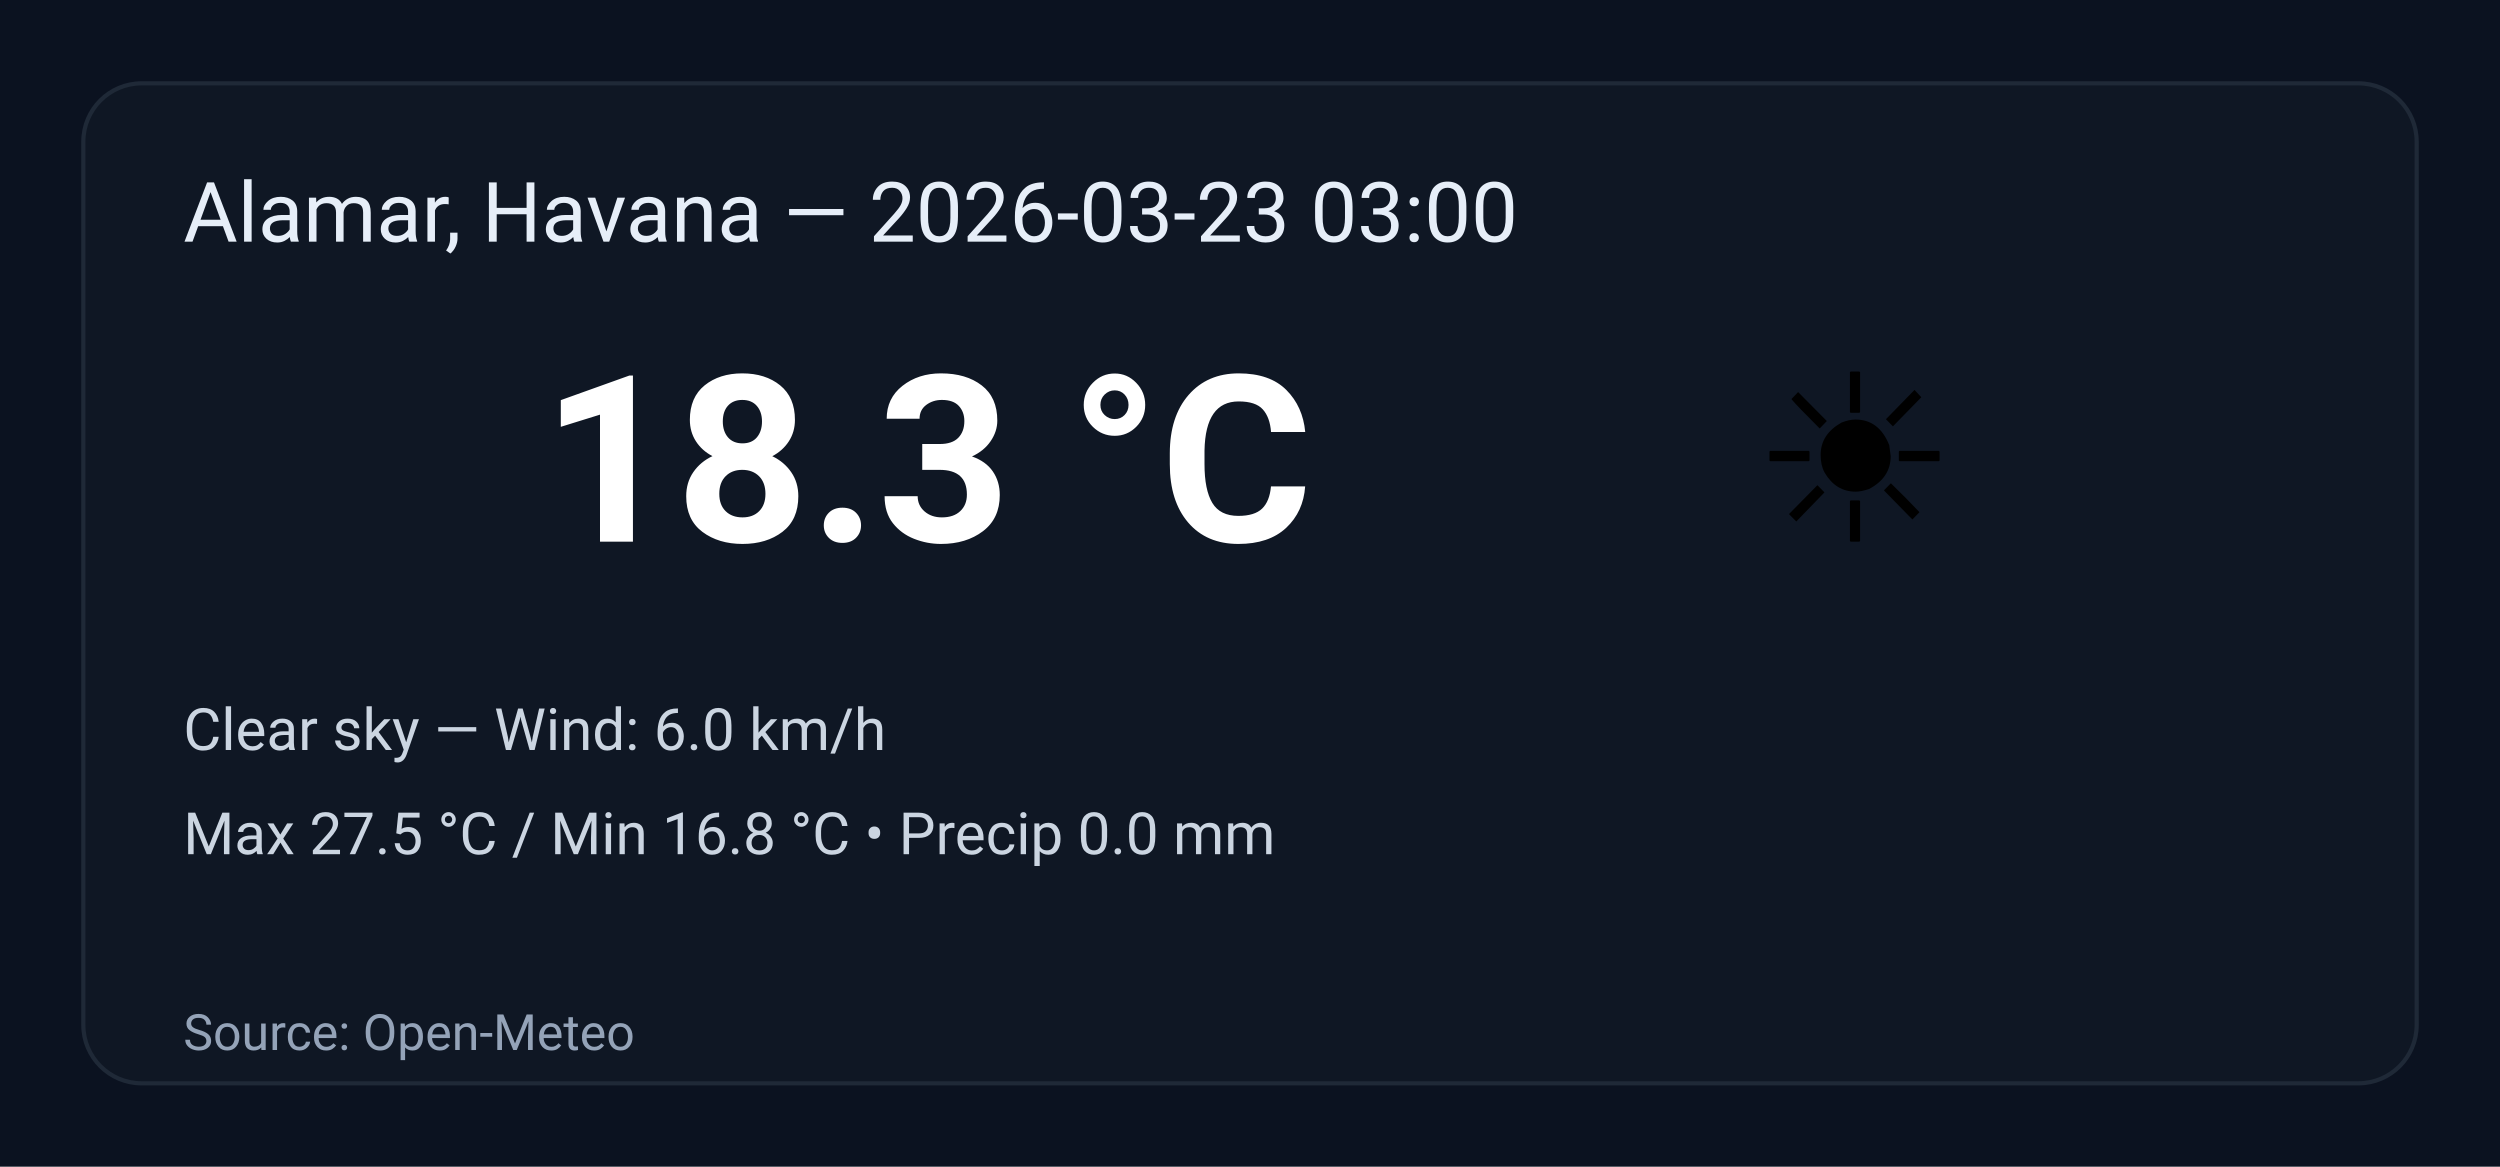
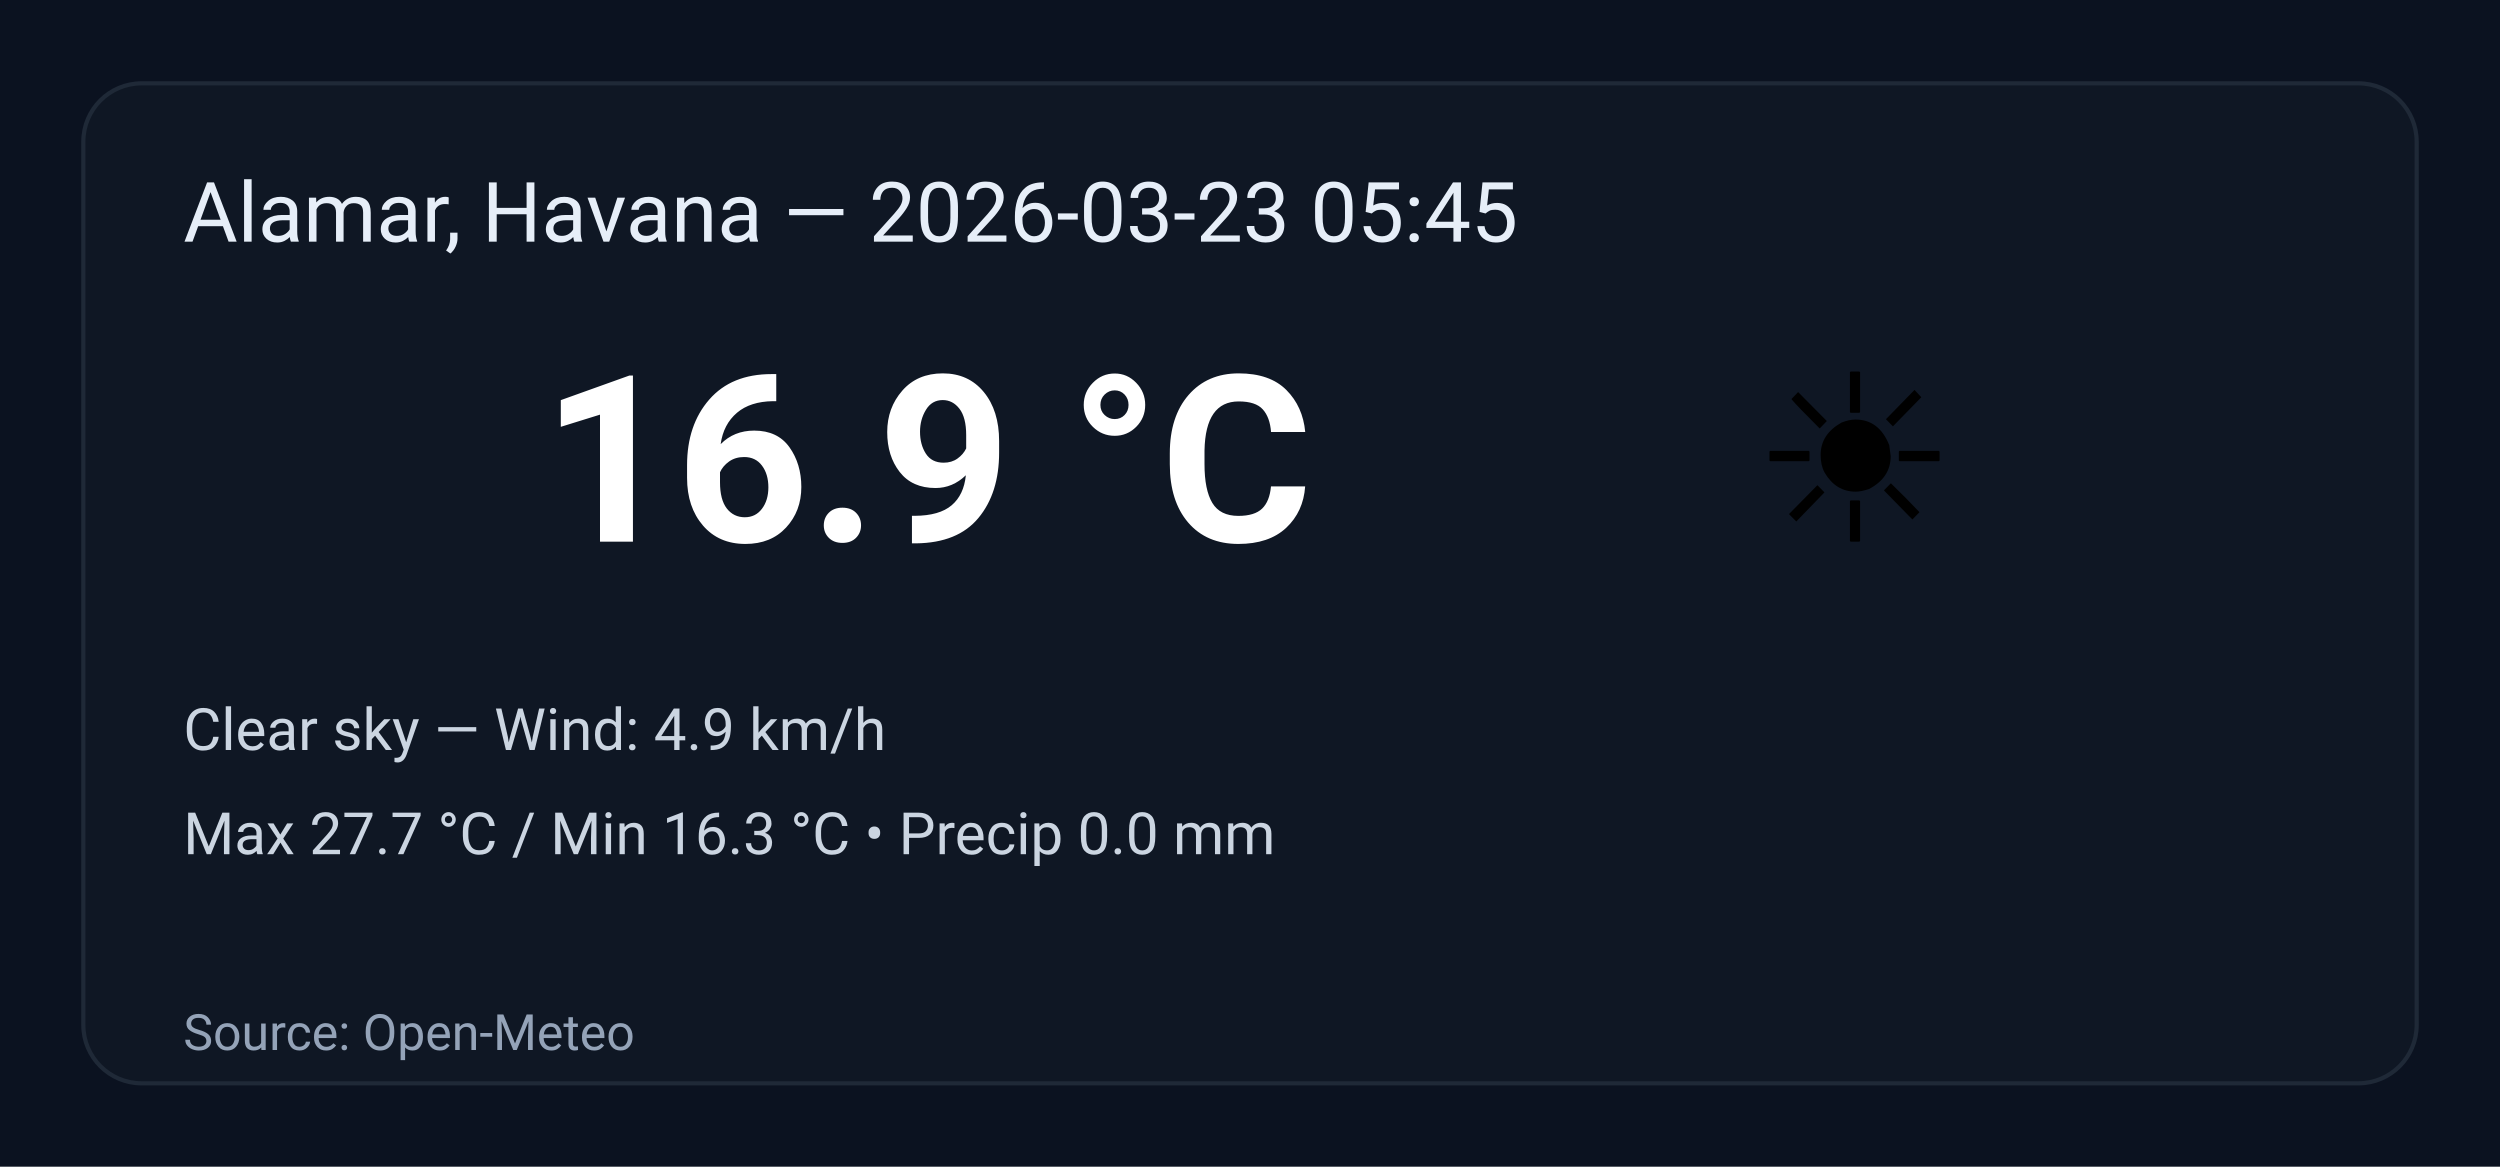
<svg xmlns="http://www.w3.org/2000/svg" width="600" height="280" viewBox="0 0 600 280" role="img" aria-label="Weather summary">
  <style>
    .bg { fill: #0b1220; }
    .card { fill: #0f1724; stroke: #1f2937; stroke-width:1; rx:14; }
    .title { font: 20px 'Segoe UI', Roboto, Arial; fill: #e6eef8; }
    .temp { font: 56px 'Segoe UI', Roboto, Arial; fill: #ffffff; font-weight:700; }
    .emoji { font-size:56px; }
    .meta { font: 14px 'Segoe UI', Roboto, Arial; fill: #cbd5e1; }
    .foot { font: 12px 'Segoe UI', Roboto, Arial; fill: #94a3b8; }
  </style>
  <rect class="bg" width="100%" height="100%" rx="0" />
  <g transform="translate(20,20)">
    <rect class="card" x="0" y="0" width="560" height="240" rx="12" />
-     <text class="title" x="24" y="38">Alamar, Havana — 2026-03-23 03:00</text>
+     <text class="title" x="24" y="38">Alamar, Havana — 2026-03-23 05:45</text>
    <text class="emoji" x="400" y="110">☀️</text>
-     <text class="temp" x="110" y="110">18.3 °C</text>
-     <text class="meta" x="24" y="160">Clear sky — Wind: 6.0 km/h</text>
-     <text class="meta" x="24" y="185">Max 27.5 °C / Min 16.8 °C  •  Precip 0.0 mm</text>
+     <text class="temp" x="110" y="110">16.9 °C</text>
+     <text class="meta" x="24" y="160">Clear sky — Wind: 4.9 km/h</text>
+     <text class="meta" x="24" y="185">Max 27.7 °C / Min 16.3 °C  •  Precip 0.0 mm</text>
    <text class="foot" x="24" y="232">Source: Open-Meteo</text>
  </g>
</svg>
